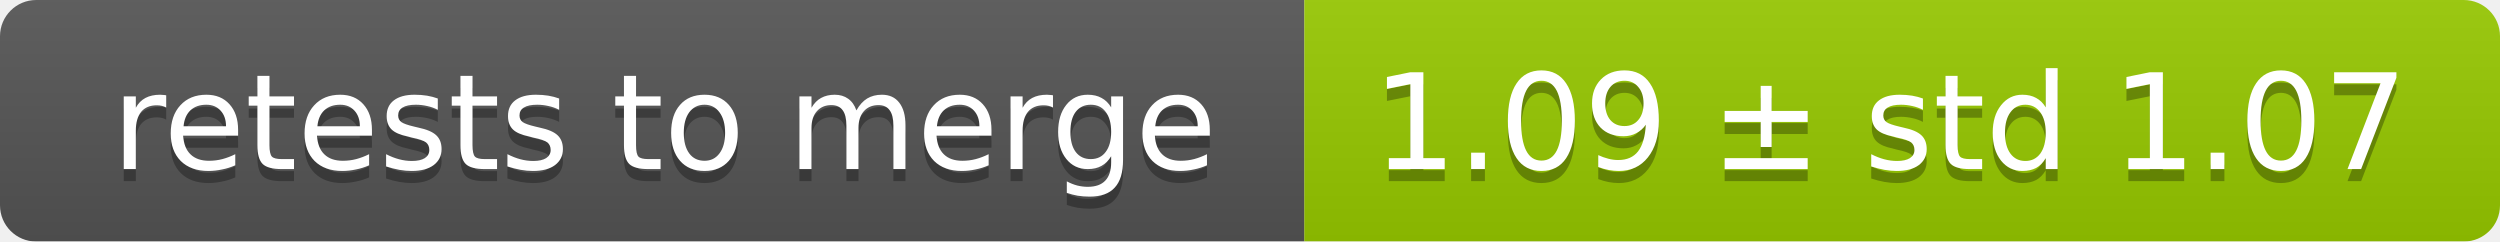
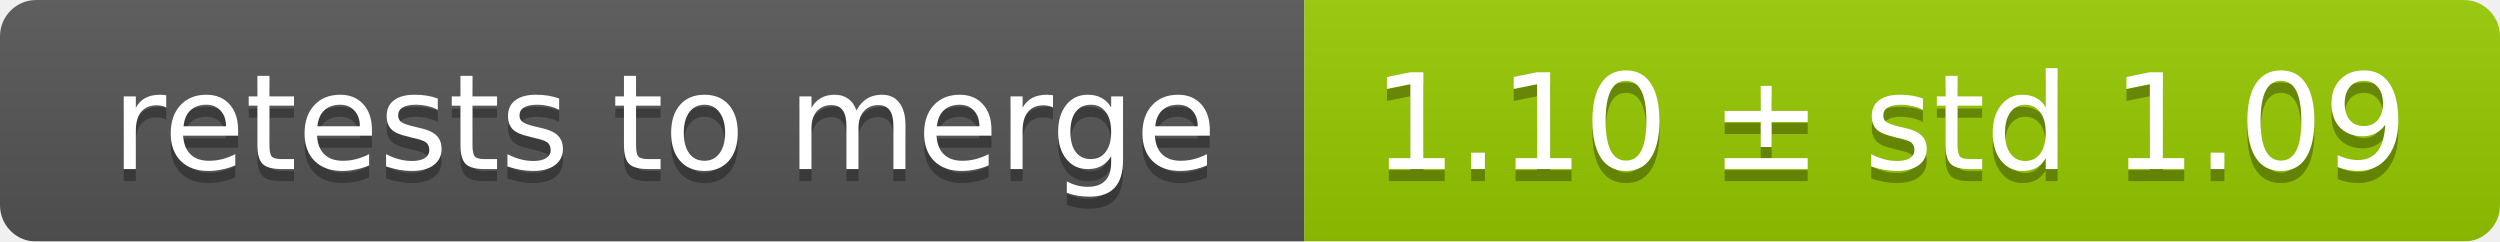
<svg xmlns="http://www.w3.org/2000/svg" width="207" height="20">
  <linearGradient id="smooth" x2="0" y2="100%">
    <stop offset="0" stop-color="#bbb" stop-opacity=".1" />
    <stop offset="1" stop-opacity=".1" />
  </linearGradient>
  <mask id="round">
    <rect width="207" height="20" rx="3" fill="#fff" />
  </mask>
  <g mask="url(#round)">
    <rect width="108" height="20" fill="#555" />
    <rect x="108" width="99" height="20" fill="#97ca00" />
    <rect width="207" height="20" fill="url(#smooth)" />
  </g>
  <g fill="#fff" text-anchor="middle" font-family="DejaVu Sans,Verdana,Geneva,sans-serif" font-size="11">
    <text x="55" y="15" fill="#010101" fill-opacity=".3">retests to merge</text>
    <text x="55" y="14">retests to merge</text>
-     <text x="156.5" y="15" fill="#010101" fill-opacity=".3">1.09 ± std 1.07</text>
-     <text x="156.5" y="14">1.09 ± std 1.07</text>
+     <text x="156.5" y="15" fill="#010101" fill-opacity=".3">1.10 ± std 1.09</text>
+     <text x="156.5" y="14">1.10 ± std 1.09</text>
  </g>
</svg>
